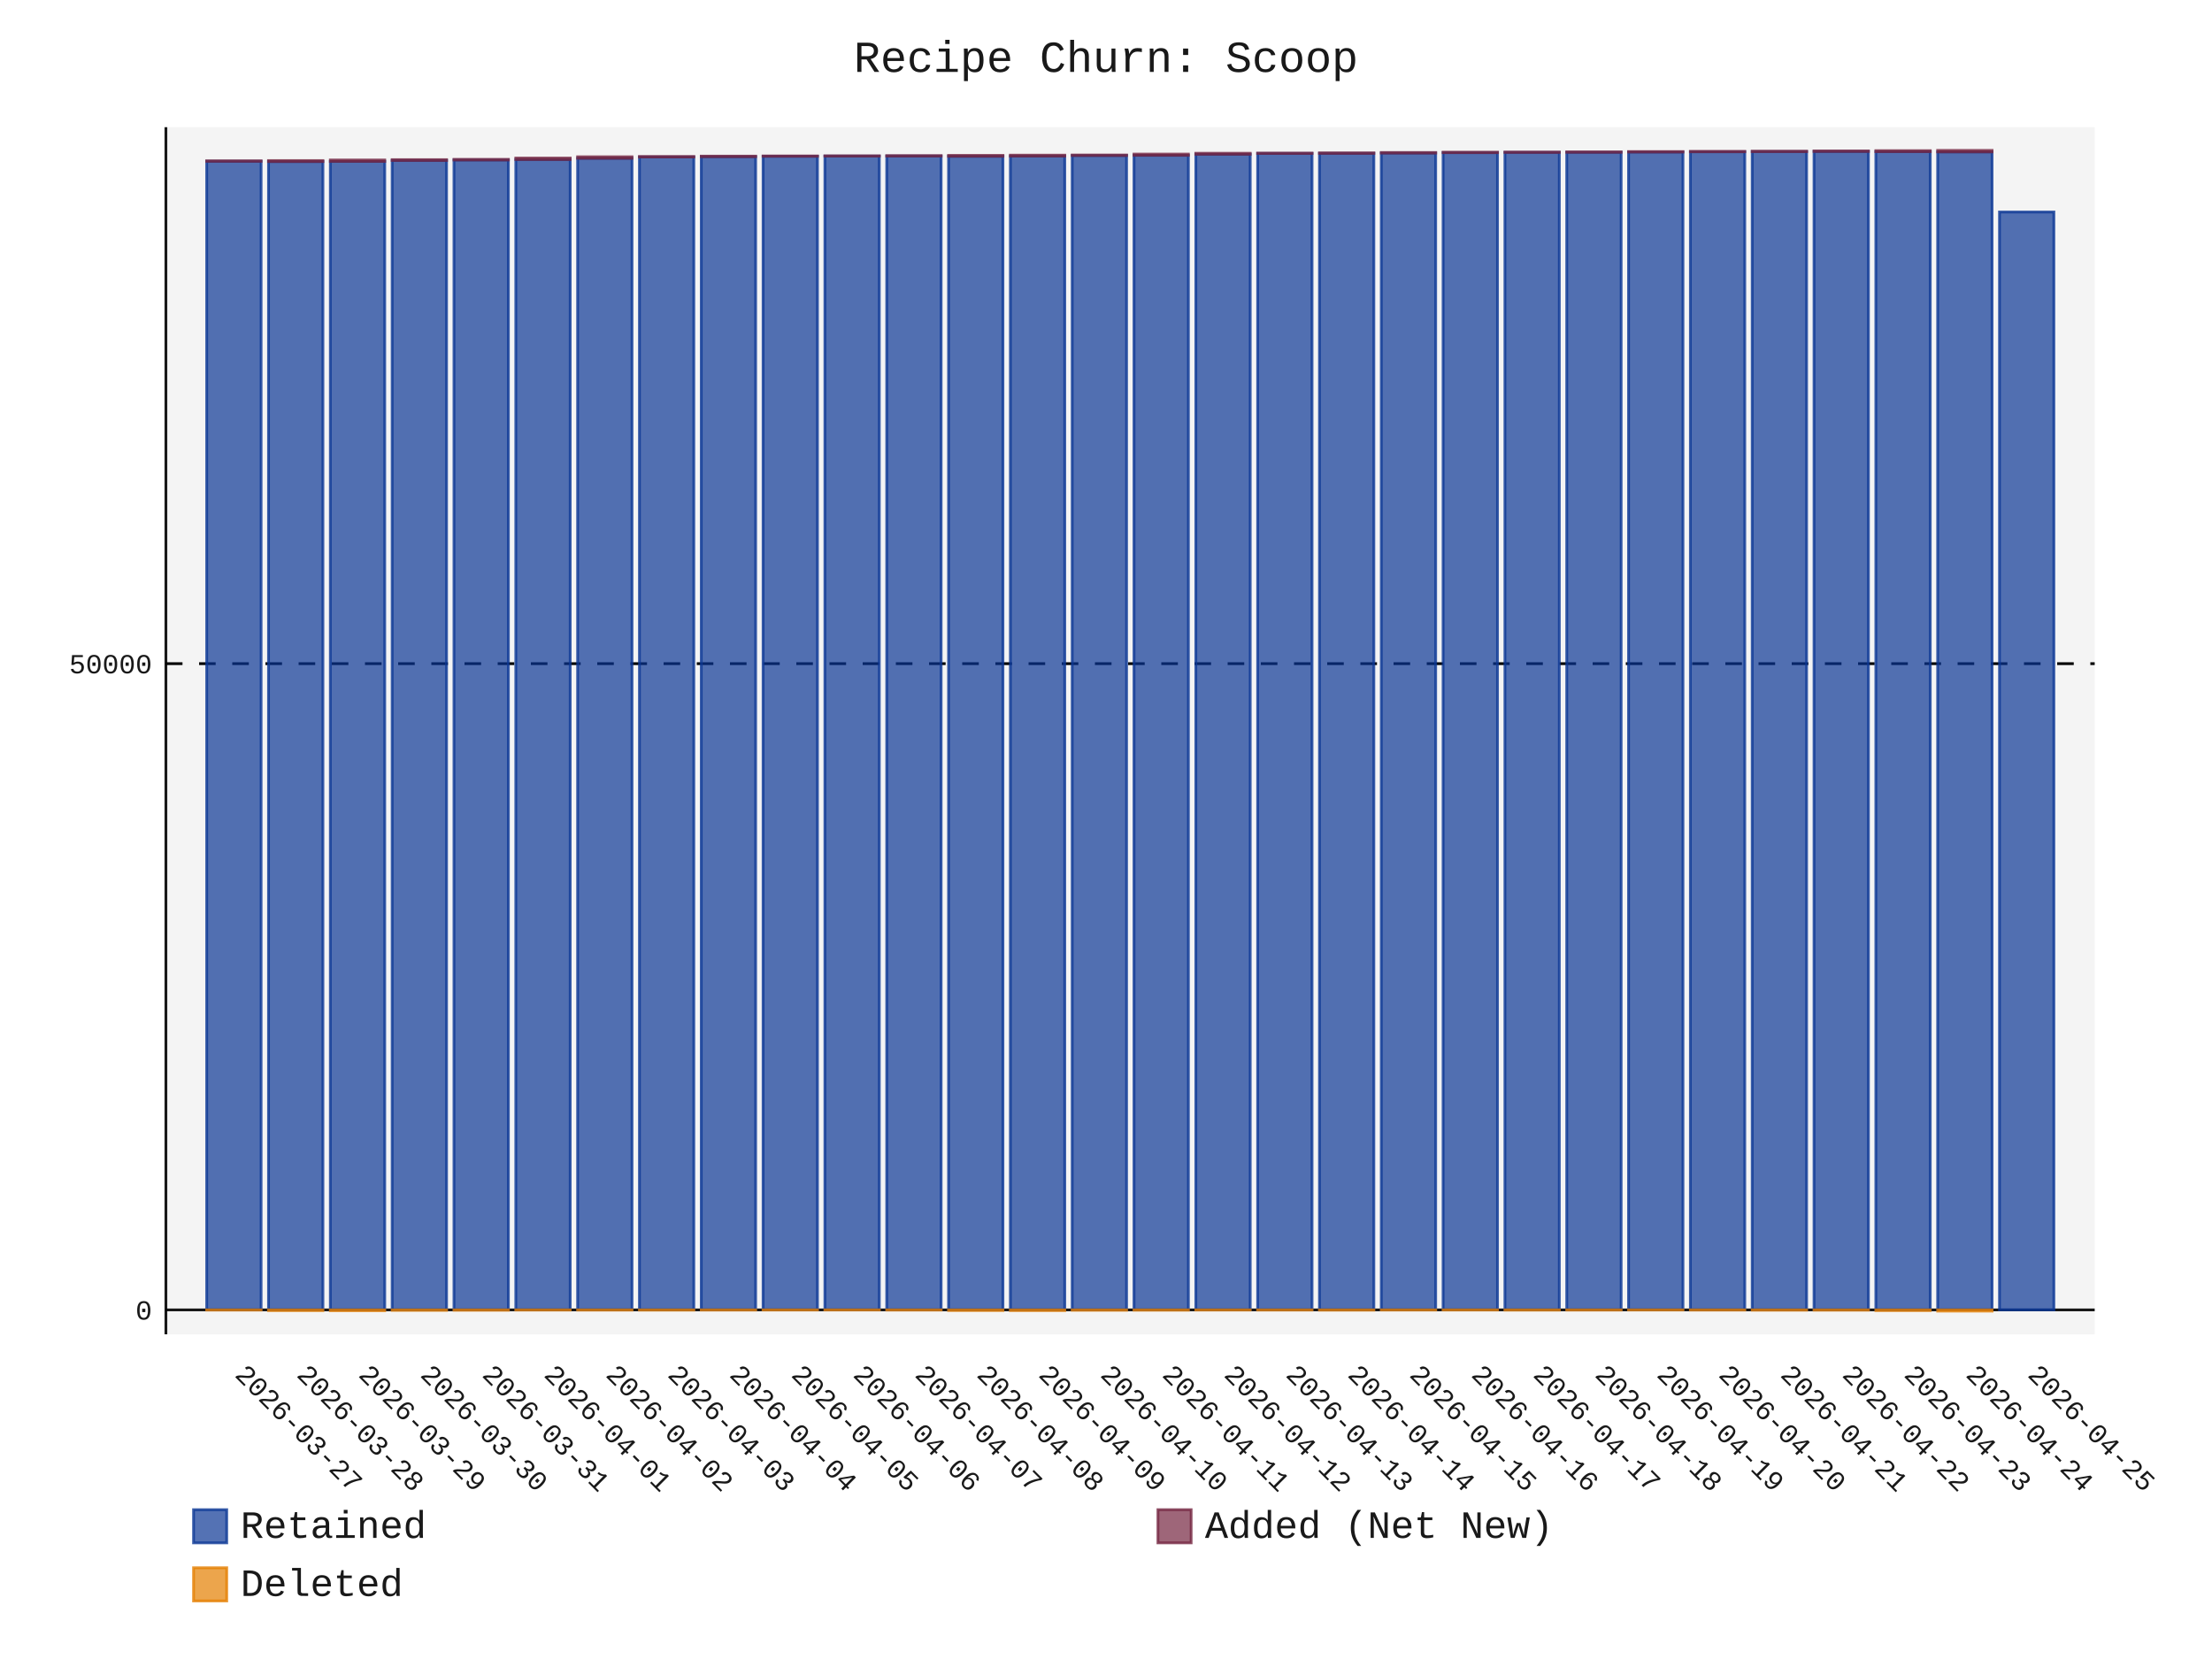
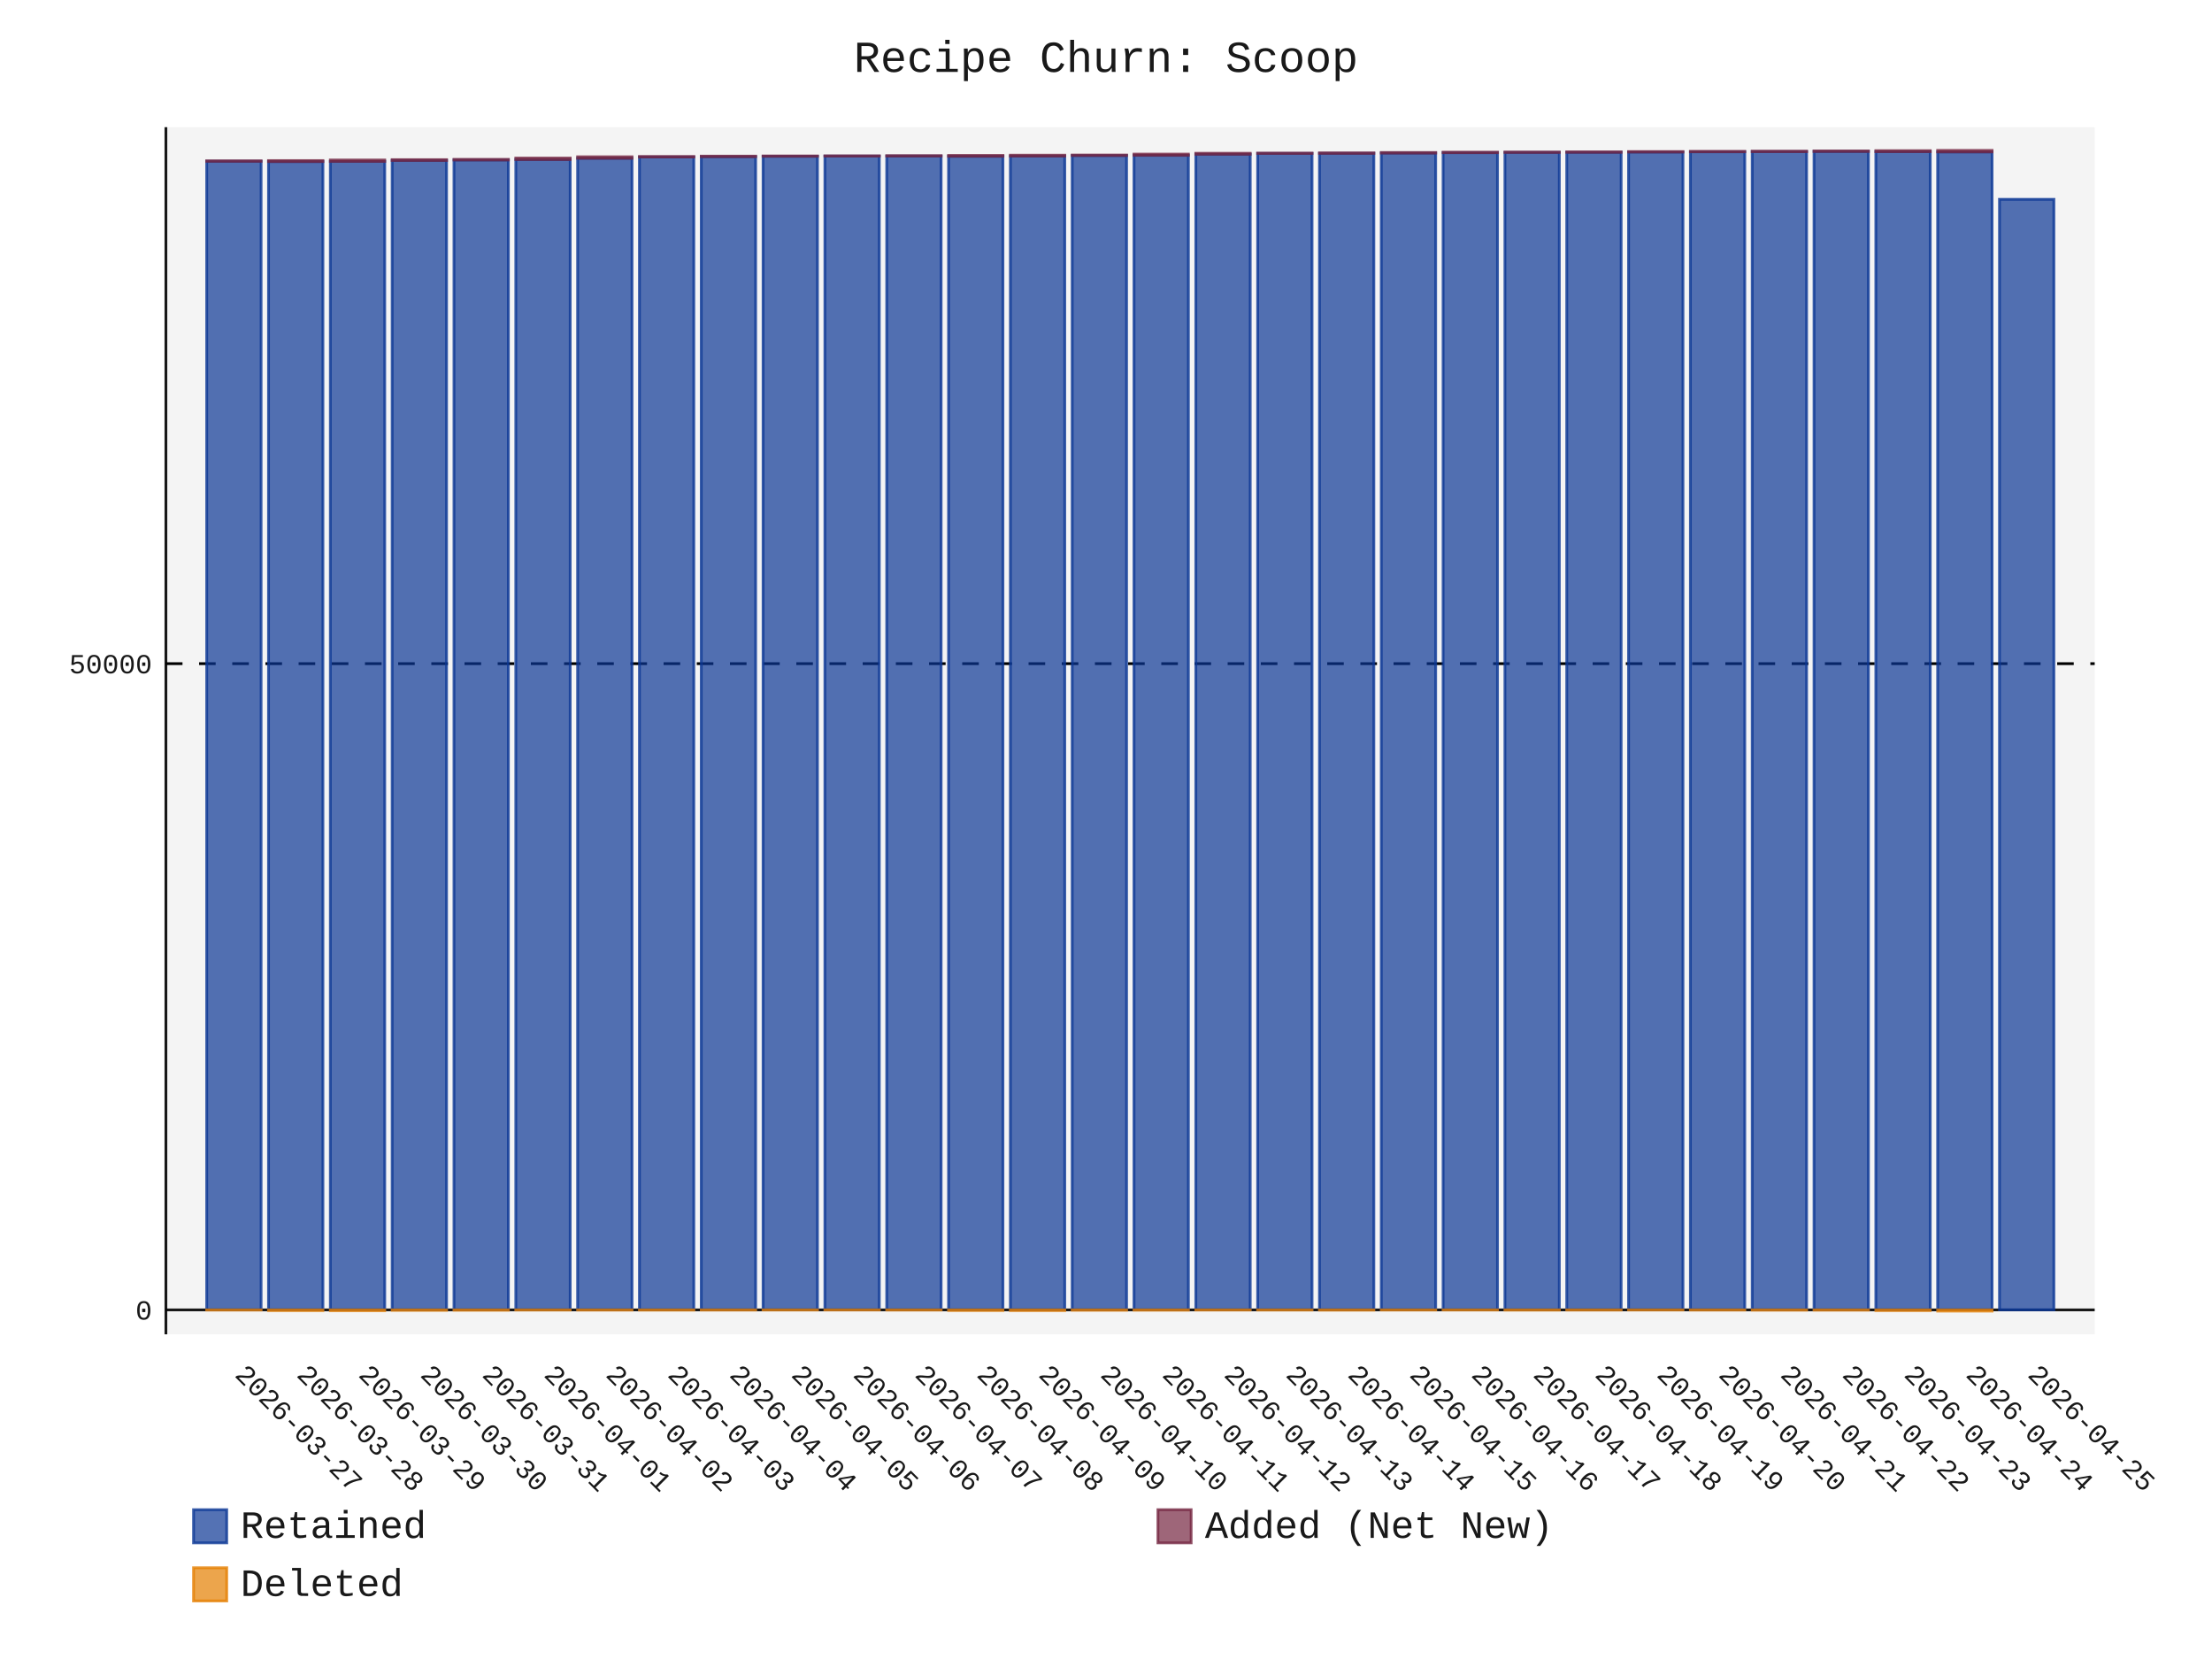
- <svg xmlns="http://www.w3.org/2000/svg" id="chart-f94aa29d-adc3-4e3c-b9d8-aa4df0c0ba2c" class="pygal-chart" viewBox="0 0 800 600">
+ <svg xmlns="http://www.w3.org/2000/svg" id="chart-8110b7ff-1ed5-433b-911b-23d4d33bf827" class="pygal-chart" viewBox="0 0 800 600">
  <defs>
-     <style type="text/css">#chart-f94aa29d-adc3-4e3c-b9d8-aa4df0c0ba2c{-webkit-user-select:none;-webkit-font-smoothing:antialiased;font-family:Consolas,"Liberation Mono",Menlo,Courier,monospace}#chart-f94aa29d-adc3-4e3c-b9d8-aa4df0c0ba2c .title{font-family:Consolas,"Liberation Mono",Menlo,Courier,monospace;font-size:16px}#chart-f94aa29d-adc3-4e3c-b9d8-aa4df0c0ba2c .legends .legend text{font-family:Consolas,"Liberation Mono",Menlo,Courier,monospace;font-size:14px}#chart-f94aa29d-adc3-4e3c-b9d8-aa4df0c0ba2c .axis text{font-family:Consolas,"Liberation Mono",Menlo,Courier,monospace;font-size:10px}#chart-f94aa29d-adc3-4e3c-b9d8-aa4df0c0ba2c .axis text.major{font-family:Consolas,"Liberation Mono",Menlo,Courier,monospace;font-size:10px}#chart-f94aa29d-adc3-4e3c-b9d8-aa4df0c0ba2c .text-overlay text.value{font-family:Consolas,"Liberation Mono",Menlo,Courier,monospace;font-size:16px}#chart-f94aa29d-adc3-4e3c-b9d8-aa4df0c0ba2c .text-overlay text.label{font-family:Consolas,"Liberation Mono",Menlo,Courier,monospace;font-size:10px}#chart-f94aa29d-adc3-4e3c-b9d8-aa4df0c0ba2c .tooltip{font-family:Consolas,"Liberation Mono",Menlo,Courier,monospace;font-size:14px}#chart-f94aa29d-adc3-4e3c-b9d8-aa4df0c0ba2c text.no_data{font-family:Consolas,"Liberation Mono",Menlo,Courier,monospace;font-size:64px}
- #chart-f94aa29d-adc3-4e3c-b9d8-aa4df0c0ba2c{background-color:transparent}#chart-f94aa29d-adc3-4e3c-b9d8-aa4df0c0ba2c path,#chart-f94aa29d-adc3-4e3c-b9d8-aa4df0c0ba2c line,#chart-f94aa29d-adc3-4e3c-b9d8-aa4df0c0ba2c rect,#chart-f94aa29d-adc3-4e3c-b9d8-aa4df0c0ba2c circle{-webkit-transition:150ms;-moz-transition:150ms;transition:150ms}#chart-f94aa29d-adc3-4e3c-b9d8-aa4df0c0ba2c .graph &gt; .background{fill:transparent}#chart-f94aa29d-adc3-4e3c-b9d8-aa4df0c0ba2c .plot &gt; .background{fill:rgba(240,240,240,0.7)}#chart-f94aa29d-adc3-4e3c-b9d8-aa4df0c0ba2c .graph{fill:rgba(0,0,0,0.9)}#chart-f94aa29d-adc3-4e3c-b9d8-aa4df0c0ba2c text.no_data{fill:rgba(0,0,0,0.9)}#chart-f94aa29d-adc3-4e3c-b9d8-aa4df0c0ba2c .title{fill:rgba(0,0,0,0.9)}#chart-f94aa29d-adc3-4e3c-b9d8-aa4df0c0ba2c .legends .legend text{fill:rgba(0,0,0,0.9)}#chart-f94aa29d-adc3-4e3c-b9d8-aa4df0c0ba2c .legends .legend:hover text{fill:rgba(0,0,0,0.9)}#chart-f94aa29d-adc3-4e3c-b9d8-aa4df0c0ba2c .axis .line{stroke:rgba(0,0,0,0.9)}#chart-f94aa29d-adc3-4e3c-b9d8-aa4df0c0ba2c .axis .guide.line{stroke:rgba(0,0,0,0.5)}#chart-f94aa29d-adc3-4e3c-b9d8-aa4df0c0ba2c .axis .major.line{stroke:rgba(0,0,0,0.9)}#chart-f94aa29d-adc3-4e3c-b9d8-aa4df0c0ba2c .axis text.major{fill:rgba(0,0,0,0.9)}#chart-f94aa29d-adc3-4e3c-b9d8-aa4df0c0ba2c .axis.y .guides:hover .guide.line,#chart-f94aa29d-adc3-4e3c-b9d8-aa4df0c0ba2c .line-graph .axis.x .guides:hover .guide.line,#chart-f94aa29d-adc3-4e3c-b9d8-aa4df0c0ba2c .stackedline-graph .axis.x .guides:hover .guide.line,#chart-f94aa29d-adc3-4e3c-b9d8-aa4df0c0ba2c .xy-graph .axis.x .guides:hover .guide.line{stroke:rgba(0,0,0,0.9)}#chart-f94aa29d-adc3-4e3c-b9d8-aa4df0c0ba2c .axis .guides:hover text{fill:rgba(0,0,0,0.9)}#chart-f94aa29d-adc3-4e3c-b9d8-aa4df0c0ba2c .reactive{fill-opacity:.7;stroke-opacity:.8;stroke-width:1}#chart-f94aa29d-adc3-4e3c-b9d8-aa4df0c0ba2c .ci{stroke:rgba(0,0,0,0.9)}#chart-f94aa29d-adc3-4e3c-b9d8-aa4df0c0ba2c .reactive.active,#chart-f94aa29d-adc3-4e3c-b9d8-aa4df0c0ba2c .active .reactive{fill-opacity:.8;stroke-opacity:.9;stroke-width:4}#chart-f94aa29d-adc3-4e3c-b9d8-aa4df0c0ba2c .ci .reactive.active{stroke-width:1.5}#chart-f94aa29d-adc3-4e3c-b9d8-aa4df0c0ba2c .series text{fill:rgba(0,0,0,0.9)}#chart-f94aa29d-adc3-4e3c-b9d8-aa4df0c0ba2c .tooltip rect{fill:rgba(240,240,240,0.7);stroke:rgba(0,0,0,0.9);-webkit-transition:opacity 150ms;-moz-transition:opacity 150ms;transition:opacity 150ms}#chart-f94aa29d-adc3-4e3c-b9d8-aa4df0c0ba2c .tooltip .label{fill:rgba(0,0,0,0.9)}#chart-f94aa29d-adc3-4e3c-b9d8-aa4df0c0ba2c .tooltip .label{fill:rgba(0,0,0,0.9)}#chart-f94aa29d-adc3-4e3c-b9d8-aa4df0c0ba2c .tooltip .legend{font-size:.8em;fill:rgba(0,0,0,0.5)}#chart-f94aa29d-adc3-4e3c-b9d8-aa4df0c0ba2c .tooltip .x_label{font-size:.6em;fill:rgba(0,0,0,0.9)}#chart-f94aa29d-adc3-4e3c-b9d8-aa4df0c0ba2c .tooltip .xlink{font-size:.5em;text-decoration:underline}#chart-f94aa29d-adc3-4e3c-b9d8-aa4df0c0ba2c .tooltip .value{font-size:1.5em}#chart-f94aa29d-adc3-4e3c-b9d8-aa4df0c0ba2c .bound{font-size:.5em}#chart-f94aa29d-adc3-4e3c-b9d8-aa4df0c0ba2c .max-value{font-size:.75em;fill:rgba(0,0,0,0.5)}#chart-f94aa29d-adc3-4e3c-b9d8-aa4df0c0ba2c .map-element{fill:rgba(240,240,240,0.7);stroke:rgba(0,0,0,0.5) !important}#chart-f94aa29d-adc3-4e3c-b9d8-aa4df0c0ba2c .map-element .reactive{fill-opacity:inherit;stroke-opacity:inherit}#chart-f94aa29d-adc3-4e3c-b9d8-aa4df0c0ba2c .color-0,#chart-f94aa29d-adc3-4e3c-b9d8-aa4df0c0ba2c .color-0 a:visited{stroke:rgb(12,55,149);fill:rgb(12,55,149)}#chart-f94aa29d-adc3-4e3c-b9d8-aa4df0c0ba2c .color-1,#chart-f94aa29d-adc3-4e3c-b9d8-aa4df0c0ba2c .color-1 a:visited{stroke:rgb(117,38,65);fill:rgb(117,38,65)}#chart-f94aa29d-adc3-4e3c-b9d8-aa4df0c0ba2c .color-2,#chart-f94aa29d-adc3-4e3c-b9d8-aa4df0c0ba2c .color-2 a:visited{stroke:rgb(228,127,0);fill:rgb(228,127,0)}#chart-f94aa29d-adc3-4e3c-b9d8-aa4df0c0ba2c .text-overlay .color-0 text{fill:black}#chart-f94aa29d-adc3-4e3c-b9d8-aa4df0c0ba2c .text-overlay .color-1 text{fill:black}#chart-f94aa29d-adc3-4e3c-b9d8-aa4df0c0ba2c .text-overlay .color-2 text{fill:black}
- #chart-f94aa29d-adc3-4e3c-b9d8-aa4df0c0ba2c text.no_data{text-anchor:middle}#chart-f94aa29d-adc3-4e3c-b9d8-aa4df0c0ba2c .guide.line{fill:none}#chart-f94aa29d-adc3-4e3c-b9d8-aa4df0c0ba2c .centered{text-anchor:middle}#chart-f94aa29d-adc3-4e3c-b9d8-aa4df0c0ba2c .title{text-anchor:middle}#chart-f94aa29d-adc3-4e3c-b9d8-aa4df0c0ba2c .legends .legend text{fill-opacity:1}#chart-f94aa29d-adc3-4e3c-b9d8-aa4df0c0ba2c .axis.x text{text-anchor:middle}#chart-f94aa29d-adc3-4e3c-b9d8-aa4df0c0ba2c .axis.x:not(.web) text[transform]{text-anchor:start}#chart-f94aa29d-adc3-4e3c-b9d8-aa4df0c0ba2c .axis.x:not(.web) text[transform].backwards{text-anchor:end}#chart-f94aa29d-adc3-4e3c-b9d8-aa4df0c0ba2c .axis.y text{text-anchor:end}#chart-f94aa29d-adc3-4e3c-b9d8-aa4df0c0ba2c .axis.y text[transform].backwards{text-anchor:start}#chart-f94aa29d-adc3-4e3c-b9d8-aa4df0c0ba2c .axis.y2 text{text-anchor:start}#chart-f94aa29d-adc3-4e3c-b9d8-aa4df0c0ba2c .axis.y2 text[transform].backwards{text-anchor:end}#chart-f94aa29d-adc3-4e3c-b9d8-aa4df0c0ba2c .axis .guide.line{stroke-dasharray:4,4;stroke:black}#chart-f94aa29d-adc3-4e3c-b9d8-aa4df0c0ba2c .axis .major.guide.line{stroke-dasharray:6,6;stroke:black}#chart-f94aa29d-adc3-4e3c-b9d8-aa4df0c0ba2c .horizontal .axis.y .guide.line,#chart-f94aa29d-adc3-4e3c-b9d8-aa4df0c0ba2c .horizontal .axis.y2 .guide.line,#chart-f94aa29d-adc3-4e3c-b9d8-aa4df0c0ba2c .vertical .axis.x .guide.line{opacity:0}#chart-f94aa29d-adc3-4e3c-b9d8-aa4df0c0ba2c .horizontal .axis.always_show .guide.line,#chart-f94aa29d-adc3-4e3c-b9d8-aa4df0c0ba2c .vertical .axis.always_show .guide.line{opacity:1 !important}#chart-f94aa29d-adc3-4e3c-b9d8-aa4df0c0ba2c .axis.y .guides:hover .guide.line,#chart-f94aa29d-adc3-4e3c-b9d8-aa4df0c0ba2c .axis.y2 .guides:hover .guide.line,#chart-f94aa29d-adc3-4e3c-b9d8-aa4df0c0ba2c .axis.x .guides:hover .guide.line{opacity:1}#chart-f94aa29d-adc3-4e3c-b9d8-aa4df0c0ba2c .axis .guides:hover text{opacity:1}#chart-f94aa29d-adc3-4e3c-b9d8-aa4df0c0ba2c .nofill{fill:none}#chart-f94aa29d-adc3-4e3c-b9d8-aa4df0c0ba2c .subtle-fill{fill-opacity:.2}#chart-f94aa29d-adc3-4e3c-b9d8-aa4df0c0ba2c .dot{stroke-width:1px;fill-opacity:1;stroke-opacity:1}#chart-f94aa29d-adc3-4e3c-b9d8-aa4df0c0ba2c .dot.active{stroke-width:5px}#chart-f94aa29d-adc3-4e3c-b9d8-aa4df0c0ba2c .dot.negative{fill:transparent}#chart-f94aa29d-adc3-4e3c-b9d8-aa4df0c0ba2c text,#chart-f94aa29d-adc3-4e3c-b9d8-aa4df0c0ba2c tspan{stroke:none !important}#chart-f94aa29d-adc3-4e3c-b9d8-aa4df0c0ba2c .series text.active{opacity:1}#chart-f94aa29d-adc3-4e3c-b9d8-aa4df0c0ba2c .tooltip rect{fill-opacity:.95;stroke-width:.5}#chart-f94aa29d-adc3-4e3c-b9d8-aa4df0c0ba2c .tooltip text{fill-opacity:1}#chart-f94aa29d-adc3-4e3c-b9d8-aa4df0c0ba2c .showable{visibility:hidden}#chart-f94aa29d-adc3-4e3c-b9d8-aa4df0c0ba2c .showable.shown{visibility:visible}#chart-f94aa29d-adc3-4e3c-b9d8-aa4df0c0ba2c .gauge-background{fill:rgba(229,229,229,1);stroke:none}#chart-f94aa29d-adc3-4e3c-b9d8-aa4df0c0ba2c .bg-lines{stroke:transparent;stroke-width:2px}</style>
+     <style type="text/css">#chart-8110b7ff-1ed5-433b-911b-23d4d33bf827{-webkit-user-select:none;-webkit-font-smoothing:antialiased;font-family:Consolas,"Liberation Mono",Menlo,Courier,monospace}#chart-8110b7ff-1ed5-433b-911b-23d4d33bf827 .title{font-family:Consolas,"Liberation Mono",Menlo,Courier,monospace;font-size:16px}#chart-8110b7ff-1ed5-433b-911b-23d4d33bf827 .legends .legend text{font-family:Consolas,"Liberation Mono",Menlo,Courier,monospace;font-size:14px}#chart-8110b7ff-1ed5-433b-911b-23d4d33bf827 .axis text{font-family:Consolas,"Liberation Mono",Menlo,Courier,monospace;font-size:10px}#chart-8110b7ff-1ed5-433b-911b-23d4d33bf827 .axis text.major{font-family:Consolas,"Liberation Mono",Menlo,Courier,monospace;font-size:10px}#chart-8110b7ff-1ed5-433b-911b-23d4d33bf827 .text-overlay text.value{font-family:Consolas,"Liberation Mono",Menlo,Courier,monospace;font-size:16px}#chart-8110b7ff-1ed5-433b-911b-23d4d33bf827 .text-overlay text.label{font-family:Consolas,"Liberation Mono",Menlo,Courier,monospace;font-size:10px}#chart-8110b7ff-1ed5-433b-911b-23d4d33bf827 .tooltip{font-family:Consolas,"Liberation Mono",Menlo,Courier,monospace;font-size:14px}#chart-8110b7ff-1ed5-433b-911b-23d4d33bf827 text.no_data{font-family:Consolas,"Liberation Mono",Menlo,Courier,monospace;font-size:64px}
+ #chart-8110b7ff-1ed5-433b-911b-23d4d33bf827{background-color:transparent}#chart-8110b7ff-1ed5-433b-911b-23d4d33bf827 path,#chart-8110b7ff-1ed5-433b-911b-23d4d33bf827 line,#chart-8110b7ff-1ed5-433b-911b-23d4d33bf827 rect,#chart-8110b7ff-1ed5-433b-911b-23d4d33bf827 circle{-webkit-transition:150ms;-moz-transition:150ms;transition:150ms}#chart-8110b7ff-1ed5-433b-911b-23d4d33bf827 .graph &gt; .background{fill:transparent}#chart-8110b7ff-1ed5-433b-911b-23d4d33bf827 .plot &gt; .background{fill:rgba(240,240,240,0.7)}#chart-8110b7ff-1ed5-433b-911b-23d4d33bf827 .graph{fill:rgba(0,0,0,0.9)}#chart-8110b7ff-1ed5-433b-911b-23d4d33bf827 text.no_data{fill:rgba(0,0,0,0.9)}#chart-8110b7ff-1ed5-433b-911b-23d4d33bf827 .title{fill:rgba(0,0,0,0.9)}#chart-8110b7ff-1ed5-433b-911b-23d4d33bf827 .legends .legend text{fill:rgba(0,0,0,0.9)}#chart-8110b7ff-1ed5-433b-911b-23d4d33bf827 .legends .legend:hover text{fill:rgba(0,0,0,0.9)}#chart-8110b7ff-1ed5-433b-911b-23d4d33bf827 .axis .line{stroke:rgba(0,0,0,0.9)}#chart-8110b7ff-1ed5-433b-911b-23d4d33bf827 .axis .guide.line{stroke:rgba(0,0,0,0.5)}#chart-8110b7ff-1ed5-433b-911b-23d4d33bf827 .axis .major.line{stroke:rgba(0,0,0,0.9)}#chart-8110b7ff-1ed5-433b-911b-23d4d33bf827 .axis text.major{fill:rgba(0,0,0,0.9)}#chart-8110b7ff-1ed5-433b-911b-23d4d33bf827 .axis.y .guides:hover .guide.line,#chart-8110b7ff-1ed5-433b-911b-23d4d33bf827 .line-graph .axis.x .guides:hover .guide.line,#chart-8110b7ff-1ed5-433b-911b-23d4d33bf827 .stackedline-graph .axis.x .guides:hover .guide.line,#chart-8110b7ff-1ed5-433b-911b-23d4d33bf827 .xy-graph .axis.x .guides:hover .guide.line{stroke:rgba(0,0,0,0.9)}#chart-8110b7ff-1ed5-433b-911b-23d4d33bf827 .axis .guides:hover text{fill:rgba(0,0,0,0.9)}#chart-8110b7ff-1ed5-433b-911b-23d4d33bf827 .reactive{fill-opacity:.7;stroke-opacity:.8;stroke-width:1}#chart-8110b7ff-1ed5-433b-911b-23d4d33bf827 .ci{stroke:rgba(0,0,0,0.9)}#chart-8110b7ff-1ed5-433b-911b-23d4d33bf827 .reactive.active,#chart-8110b7ff-1ed5-433b-911b-23d4d33bf827 .active .reactive{fill-opacity:.8;stroke-opacity:.9;stroke-width:4}#chart-8110b7ff-1ed5-433b-911b-23d4d33bf827 .ci .reactive.active{stroke-width:1.5}#chart-8110b7ff-1ed5-433b-911b-23d4d33bf827 .series text{fill:rgba(0,0,0,0.9)}#chart-8110b7ff-1ed5-433b-911b-23d4d33bf827 .tooltip rect{fill:rgba(240,240,240,0.7);stroke:rgba(0,0,0,0.9);-webkit-transition:opacity 150ms;-moz-transition:opacity 150ms;transition:opacity 150ms}#chart-8110b7ff-1ed5-433b-911b-23d4d33bf827 .tooltip .label{fill:rgba(0,0,0,0.9)}#chart-8110b7ff-1ed5-433b-911b-23d4d33bf827 .tooltip .label{fill:rgba(0,0,0,0.9)}#chart-8110b7ff-1ed5-433b-911b-23d4d33bf827 .tooltip .legend{font-size:.8em;fill:rgba(0,0,0,0.5)}#chart-8110b7ff-1ed5-433b-911b-23d4d33bf827 .tooltip .x_label{font-size:.6em;fill:rgba(0,0,0,0.9)}#chart-8110b7ff-1ed5-433b-911b-23d4d33bf827 .tooltip .xlink{font-size:.5em;text-decoration:underline}#chart-8110b7ff-1ed5-433b-911b-23d4d33bf827 .tooltip .value{font-size:1.5em}#chart-8110b7ff-1ed5-433b-911b-23d4d33bf827 .bound{font-size:.5em}#chart-8110b7ff-1ed5-433b-911b-23d4d33bf827 .max-value{font-size:.75em;fill:rgba(0,0,0,0.5)}#chart-8110b7ff-1ed5-433b-911b-23d4d33bf827 .map-element{fill:rgba(240,240,240,0.7);stroke:rgba(0,0,0,0.5) !important}#chart-8110b7ff-1ed5-433b-911b-23d4d33bf827 .map-element .reactive{fill-opacity:inherit;stroke-opacity:inherit}#chart-8110b7ff-1ed5-433b-911b-23d4d33bf827 .color-0,#chart-8110b7ff-1ed5-433b-911b-23d4d33bf827 .color-0 a:visited{stroke:rgb(12,55,149);fill:rgb(12,55,149)}#chart-8110b7ff-1ed5-433b-911b-23d4d33bf827 .color-1,#chart-8110b7ff-1ed5-433b-911b-23d4d33bf827 .color-1 a:visited{stroke:rgb(117,38,65);fill:rgb(117,38,65)}#chart-8110b7ff-1ed5-433b-911b-23d4d33bf827 .color-2,#chart-8110b7ff-1ed5-433b-911b-23d4d33bf827 .color-2 a:visited{stroke:rgb(228,127,0);fill:rgb(228,127,0)}#chart-8110b7ff-1ed5-433b-911b-23d4d33bf827 .text-overlay .color-0 text{fill:black}#chart-8110b7ff-1ed5-433b-911b-23d4d33bf827 .text-overlay .color-1 text{fill:black}#chart-8110b7ff-1ed5-433b-911b-23d4d33bf827 .text-overlay .color-2 text{fill:black}
+ #chart-8110b7ff-1ed5-433b-911b-23d4d33bf827 text.no_data{text-anchor:middle}#chart-8110b7ff-1ed5-433b-911b-23d4d33bf827 .guide.line{fill:none}#chart-8110b7ff-1ed5-433b-911b-23d4d33bf827 .centered{text-anchor:middle}#chart-8110b7ff-1ed5-433b-911b-23d4d33bf827 .title{text-anchor:middle}#chart-8110b7ff-1ed5-433b-911b-23d4d33bf827 .legends .legend text{fill-opacity:1}#chart-8110b7ff-1ed5-433b-911b-23d4d33bf827 .axis.x text{text-anchor:middle}#chart-8110b7ff-1ed5-433b-911b-23d4d33bf827 .axis.x:not(.web) text[transform]{text-anchor:start}#chart-8110b7ff-1ed5-433b-911b-23d4d33bf827 .axis.x:not(.web) text[transform].backwards{text-anchor:end}#chart-8110b7ff-1ed5-433b-911b-23d4d33bf827 .axis.y text{text-anchor:end}#chart-8110b7ff-1ed5-433b-911b-23d4d33bf827 .axis.y text[transform].backwards{text-anchor:start}#chart-8110b7ff-1ed5-433b-911b-23d4d33bf827 .axis.y2 text{text-anchor:start}#chart-8110b7ff-1ed5-433b-911b-23d4d33bf827 .axis.y2 text[transform].backwards{text-anchor:end}#chart-8110b7ff-1ed5-433b-911b-23d4d33bf827 .axis .guide.line{stroke-dasharray:4,4;stroke:black}#chart-8110b7ff-1ed5-433b-911b-23d4d33bf827 .axis .major.guide.line{stroke-dasharray:6,6;stroke:black}#chart-8110b7ff-1ed5-433b-911b-23d4d33bf827 .horizontal .axis.y .guide.line,#chart-8110b7ff-1ed5-433b-911b-23d4d33bf827 .horizontal .axis.y2 .guide.line,#chart-8110b7ff-1ed5-433b-911b-23d4d33bf827 .vertical .axis.x .guide.line{opacity:0}#chart-8110b7ff-1ed5-433b-911b-23d4d33bf827 .horizontal .axis.always_show .guide.line,#chart-8110b7ff-1ed5-433b-911b-23d4d33bf827 .vertical .axis.always_show .guide.line{opacity:1 !important}#chart-8110b7ff-1ed5-433b-911b-23d4d33bf827 .axis.y .guides:hover .guide.line,#chart-8110b7ff-1ed5-433b-911b-23d4d33bf827 .axis.y2 .guides:hover .guide.line,#chart-8110b7ff-1ed5-433b-911b-23d4d33bf827 .axis.x .guides:hover .guide.line{opacity:1}#chart-8110b7ff-1ed5-433b-911b-23d4d33bf827 .axis .guides:hover text{opacity:1}#chart-8110b7ff-1ed5-433b-911b-23d4d33bf827 .nofill{fill:none}#chart-8110b7ff-1ed5-433b-911b-23d4d33bf827 .subtle-fill{fill-opacity:.2}#chart-8110b7ff-1ed5-433b-911b-23d4d33bf827 .dot{stroke-width:1px;fill-opacity:1;stroke-opacity:1}#chart-8110b7ff-1ed5-433b-911b-23d4d33bf827 .dot.active{stroke-width:5px}#chart-8110b7ff-1ed5-433b-911b-23d4d33bf827 .dot.negative{fill:transparent}#chart-8110b7ff-1ed5-433b-911b-23d4d33bf827 text,#chart-8110b7ff-1ed5-433b-911b-23d4d33bf827 tspan{stroke:none !important}#chart-8110b7ff-1ed5-433b-911b-23d4d33bf827 .series text.active{opacity:1}#chart-8110b7ff-1ed5-433b-911b-23d4d33bf827 .tooltip rect{fill-opacity:.95;stroke-width:.5}#chart-8110b7ff-1ed5-433b-911b-23d4d33bf827 .tooltip text{fill-opacity:1}#chart-8110b7ff-1ed5-433b-911b-23d4d33bf827 .showable{visibility:hidden}#chart-8110b7ff-1ed5-433b-911b-23d4d33bf827 .showable.shown{visibility:visible}#chart-8110b7ff-1ed5-433b-911b-23d4d33bf827 .gauge-background{fill:rgba(229,229,229,1);stroke:none}#chart-8110b7ff-1ed5-433b-911b-23d4d33bf827 .bg-lines{stroke:transparent;stroke-width:2px}</style>
  </defs>
  <g class="graph stackedbar-graph vertical">
    <rect x="0" y="0" width="800" height="600" class="background" />
    <g transform="translate(60, 46)" class="plot">
      <rect x="0" y="0" width="697.574" height="436.574" class="background" />
      <g class="axis y always_show">
        <g class="guides">
          <path d="M0 427.743 h697.574" class="axis major line" />
          <text x="-5" y="431.243" class="major">0</text>
        </g>
        <g class="guides">
          <path d="M0 194.019 h697.574" class="major guide line" />
          <text x="-5" y="197.519" class="major">50000</text>
        </g>
      </g>
      <g class="axis x">
        <path d="M0 0 v436.574" class="line" />
        <g class="guides">
          <path d="M24.594 0 v436.574" class="guide line" />
          <text x="24.594" y="451.574" class="" transform="rotate(45 24.59394 451.5736)">2026-03-27</text>
        </g>
        <g class="guides">
          <path d="M46.952 0 v436.574" class="guide line" />
          <text x="46.952" y="451.574" class="" transform="rotate(45 46.95207 451.5736)">2026-03-28</text>
        </g>
        <g class="guides">
          <path d="M69.31 0 v436.574" class="guide line" />
          <text x="69.31" y="451.574" class="" transform="rotate(45 69.3102 451.5736)">2026-03-29</text>
        </g>
        <g class="guides">
          <path d="M91.668 0 v436.574" class="guide line" />
          <text x="91.668" y="451.574" class="" transform="rotate(45 91.66832 451.5736)">2026-03-30</text>
        </g>
        <g class="guides">
          <path d="M114.026 0 v436.574" class="guide line" />
          <text x="114.026" y="451.574" class="" transform="rotate(45 114.0265 451.5736)">2026-03-31</text>
        </g>
        <g class="guides">
          <path d="M136.385 0 v436.574" class="guide line" />
          <text x="136.385" y="451.574" class="" transform="rotate(45 136.3846 451.5736)">2026-04-01</text>
        </g>
        <g class="guides">
          <path d="M158.743 0 v436.574" class="guide line" />
          <text x="158.743" y="451.574" class="" transform="rotate(45 158.7427 451.5736)">2026-04-02</text>
        </g>
        <g class="guides">
          <path d="M181.101 0 v436.574" class="guide line" />
          <text x="181.101" y="451.574" class="" transform="rotate(45 181.1008 451.5736)">2026-04-03</text>
        </g>
        <g class="guides">
          <path d="M203.459 0 v436.574" class="guide line" />
          <text x="203.459" y="451.574" class="" transform="rotate(45 203.459 451.5736)">2026-04-04</text>
        </g>
        <g class="guides">
          <path d="M225.817 0 v436.574" class="guide line" />
          <text x="225.817" y="451.574" class="" transform="rotate(45 225.8171 451.5736)">2026-04-05</text>
        </g>
        <g class="guides">
          <path d="M248.175 0 v436.574" class="guide line" />
          <text x="248.175" y="451.574" class="" transform="rotate(45 248.1752 451.5736)">2026-04-06</text>
        </g>
        <g class="guides">
          <path d="M270.533 0 v436.574" class="guide line" />
          <text x="270.533" y="451.574" class="" transform="rotate(45 270.5333 451.5736)">2026-04-07</text>
        </g>
        <g class="guides">
          <path d="M292.891 0 v436.574" class="guide line" />
          <text x="292.891" y="451.574" class="" transform="rotate(45 292.8915 451.5736)">2026-04-08</text>
        </g>
        <g class="guides">
          <path d="M315.25 0 v436.574" class="guide line" />
          <text x="315.25" y="451.574" class="" transform="rotate(45 315.2496 451.5736)">2026-04-09</text>
        </g>
        <g class="guides">
          <path d="M337.608 0 v436.574" class="guide line" />
          <text x="337.608" y="451.574" class="" transform="rotate(45 337.6077 451.5736)">2026-04-10</text>
        </g>
        <g class="guides">
          <path d="M359.966 0 v436.574" class="guide line" />
          <text x="359.966" y="451.574" class="" transform="rotate(45 359.9659 451.5736)">2026-04-11</text>
        </g>
        <g class="guides">
          <path d="M382.324 0 v436.574" class="guide line" />
          <text x="382.324" y="451.574" class="" transform="rotate(45 382.324 451.5736)">2026-04-12</text>
        </g>
        <g class="guides">
          <path d="M404.682 0 v436.574" class="guide line" />
          <text x="404.682" y="451.574" class="" transform="rotate(45 404.6821 451.5736)">2026-04-13</text>
        </g>
        <g class="guides">
          <path d="M427.04 0 v436.574" class="guide line" />
          <text x="427.04" y="451.574" class="" transform="rotate(45 427.0402 451.5736)">2026-04-14</text>
        </g>
        <g class="guides">
          <path d="M449.398 0 v436.574" class="guide line" />
          <text x="449.398" y="451.574" class="" transform="rotate(45 449.3984 451.5736)">2026-04-15</text>
        </g>
        <g class="guides">
          <path d="M471.757 0 v436.574" class="guide line" />
          <text x="471.757" y="451.574" class="" transform="rotate(45 471.7565 451.5736)">2026-04-16</text>
        </g>
        <g class="guides">
          <path d="M494.115 0 v436.574" class="guide line" />
          <text x="494.115" y="451.574" class="" transform="rotate(45 494.1146 451.5736)">2026-04-17</text>
        </g>
        <g class="guides">
          <path d="M516.473 0 v436.574" class="guide line" />
          <text x="516.473" y="451.574" class="" transform="rotate(45 516.4728 451.5736)">2026-04-18</text>
        </g>
        <g class="guides">
          <path d="M538.831 0 v436.574" class="guide line" />
          <text x="538.831" y="451.574" class="" transform="rotate(45 538.8309 451.5736)">2026-04-19</text>
        </g>
        <g class="guides">
          <path d="M561.189 0 v436.574" class="guide line" />
          <text x="561.189" y="451.574" class="" transform="rotate(45 561.189 451.5736)">2026-04-20</text>
        </g>
        <g class="guides">
          <path d="M583.547 0 v436.574" class="guide line" />
          <text x="583.547" y="451.574" class="" transform="rotate(45 583.5471 451.5736)">2026-04-21</text>
        </g>
        <g class="guides">
          <path d="M605.905 0 v436.574" class="guide line" />
          <text x="605.905" y="451.574" class="" transform="rotate(45 605.9053 451.5736)">2026-04-22</text>
        </g>
        <g class="guides">
          <path d="M628.263 0 v436.574" class="guide line" />
          <text x="628.263" y="451.574" class="" transform="rotate(45 628.2634 451.5736)">2026-04-23</text>
        </g>
        <g class="guides">
          <path d="M650.622 0 v436.574" class="guide line" />
          <text x="650.622" y="451.574" class="" transform="rotate(45 650.6215 451.5736)">2026-04-24</text>
        </g>
        <g class="guides">
          <path d="M672.98 0 v436.574" class="guide line" />
          <text x="672.98" y="451.574" class="" transform="rotate(45 672.9797 451.5736)">2026-04-25</text>
        </g>
      </g>
      <g class="series serie-0 color-0">
        <g class="bars">
          <g class="bar">
            <rect x="14.756" y="12.327" rx="0" ry="0" width="19.675" height="415.416" class="rect reactive tooltip-trigger" />
          </g>
          <g class="bar">
            <rect x="37.114" y="12.425" rx="0" ry="0" width="19.675" height="415.318" class="rect reactive tooltip-trigger" />
          </g>
          <g class="bar">
            <rect x="59.473" y="12.364" rx="0" ry="0" width="19.675" height="415.379" class="rect reactive tooltip-trigger" />
          </g>
          <g class="bar">
            <rect x="81.831" y="12.028" rx="0" ry="0" width="19.675" height="415.716" class="rect reactive tooltip-trigger" />
          </g>
          <g class="bar">
            <rect x="104.189" y="11.864" rx="0" ry="0" width="19.675" height="415.879" class="rect reactive tooltip-trigger" />
          </g>
          <g class="bar">
            <rect x="126.547" y="11.691" rx="0" ry="0" width="19.675" height="416.052" class="rect reactive tooltip-trigger" />
          </g>
          <g class="bar">
            <rect x="148.905" y="11.233" rx="0" ry="0" width="19.675" height="416.51" class="rect reactive tooltip-trigger" />
          </g>
          <g class="bar">
            <rect x="171.263" y="10.78" rx="0" ry="0" width="19.675" height="416.964" class="rect reactive tooltip-trigger" />
          </g>
          <g class="bar">
            <rect x="193.621" y="10.658" rx="0" ry="0" width="19.675" height="417.085" class="rect reactive tooltip-trigger" />
          </g>
          <g class="bar">
            <rect x="215.98" y="10.513" rx="0" ry="0" width="19.675" height="417.23" class="rect reactive tooltip-trigger" />
          </g>
          <g class="bar">
            <rect x="238.338" y="10.443" rx="0" ry="0" width="19.675" height="417.3" class="rect reactive tooltip-trigger" />
          </g>
          <g class="bar">
            <rect x="260.696" y="10.429" rx="0" ry="0" width="19.675" height="417.314" class="rect reactive tooltip-trigger" />
          </g>
          <g class="bar">
            <rect x="283.054" y="10.513" rx="0" ry="0" width="19.675" height="417.23" class="rect reactive tooltip-trigger" />
          </g>
          <g class="bar">
            <rect x="305.412" y="10.443" rx="0" ry="0" width="19.675" height="417.3" class="rect reactive tooltip-trigger" />
          </g>
          <g class="bar">
            <rect x="327.77" y="10.242" rx="0" ry="0" width="19.675" height="417.501" class="rect reactive tooltip-trigger" />
          </g>
          <g class="bar">
            <rect x="350.128" y="10.163" rx="0" ry="0" width="19.675" height="417.581" class="rect reactive tooltip-trigger" />
          </g>
          <g class="bar">
            <rect x="372.486" y="9.779" rx="0" ry="0" width="19.675" height="417.964" class="rect reactive tooltip-trigger" />
          </g>
          <g class="bar">
            <rect x="394.845" y="9.489" rx="0" ry="0" width="19.675" height="418.254" class="rect reactive tooltip-trigger" />
          </g>
          <g class="bar">
            <rect x="417.203" y="9.461" rx="0" ry="0" width="19.675" height="418.282" class="rect reactive tooltip-trigger" />
          </g>
          <g class="bar">
            <rect x="439.561" y="9.349" rx="0" ry="0" width="19.675" height="418.394" class="rect reactive tooltip-trigger" />
          </g>
          <g class="bar">
            <rect x="461.919" y="9.2" rx="0" ry="0" width="19.675" height="418.544" class="rect reactive tooltip-trigger" />
          </g>
          <g class="bar">
            <rect x="484.277" y="9.116" rx="0" ry="0" width="19.675" height="418.628" class="rect reactive tooltip-trigger" />
          </g>
          <g class="bar">
            <rect x="506.635" y="9.069" rx="0" ry="0" width="19.675" height="418.674" class="rect reactive tooltip-trigger" />
          </g>
          <g class="bar">
            <rect x="528.993" y="8.98" rx="0" ry="0" width="19.675" height="418.763" class="rect reactive tooltip-trigger" />
          </g>
          <g class="bar">
            <rect x="551.351" y="8.886" rx="0" ry="0" width="19.675" height="418.857" class="rect reactive tooltip-trigger" />
          </g>
          <g class="bar">
            <rect x="573.71" y="8.835" rx="0" ry="0" width="19.675" height="418.908" class="rect reactive tooltip-trigger" />
          </g>
          <g class="bar">
            <rect x="596.068" y="8.765" rx="0" ry="0" width="19.675" height="418.978" class="rect reactive tooltip-trigger" />
          </g>
          <g class="bar">
            <rect x="618.426" y="8.84" rx="0" ry="0" width="19.675" height="418.903" class="rect reactive tooltip-trigger" />
          </g>
          <g class="bar">
            <rect x="640.784" y="8.933" rx="0" ry="0" width="19.675" height="418.81" class="rect reactive tooltip-trigger" />
          </g>
          <g class="bar">
-             <rect x="663.142" y="30.674" rx="0" ry="0" width="19.675" height="397.069" class="rect reactive tooltip-trigger" />
+             <rect x="663.142" y="26.084" rx="0" ry="0" width="19.675" height="401.659" class="rect reactive tooltip-trigger" />
          </g>
        </g>
      </g>
      <g class="series serie-1 color-1">
        <g class="bars">
          <g class="bar">
            <rect x="14.756" y="12.173" rx="0" ry="0" width="19.675" height="0.154" class="rect reactive tooltip-trigger" />
          </g>
          <g class="bar">
            <rect x="37.114" y="12.079" rx="0" ry="0" width="19.675" height="0.346" class="rect reactive tooltip-trigger" />
          </g>
          <g class="bar">
            <rect x="59.473" y="11.869" rx="0" ry="0" width="19.675" height="0.495" class="rect reactive tooltip-trigger" />
          </g>
          <g class="bar">
            <rect x="81.831" y="11.747" rx="0" ry="0" width="19.675" height="0.28" class="rect reactive tooltip-trigger" />
          </g>
          <g class="bar">
            <rect x="104.189" y="11.635" rx="0" ry="0" width="19.675" height="0.229" class="rect reactive tooltip-trigger" />
          </g>
          <g class="bar">
            <rect x="126.547" y="11.163" rx="0" ry="0" width="19.675" height="0.528" class="rect reactive tooltip-trigger" />
          </g>
          <g class="bar">
            <rect x="148.905" y="10.705" rx="0" ry="0" width="19.675" height="0.528" class="rect reactive tooltip-trigger" />
          </g>
          <g class="bar">
            <rect x="171.263" y="10.597" rx="0" ry="0" width="19.675" height="0.182" class="rect reactive tooltip-trigger" />
          </g>
          <g class="bar">
            <rect x="193.621" y="10.471" rx="0" ry="0" width="19.675" height="0.187" class="rect reactive tooltip-trigger" />
          </g>
          <g class="bar">
            <rect x="215.98" y="10.41" rx="0" ry="0" width="19.675" height="0.103" class="rect reactive tooltip-trigger" />
          </g>
          <g class="bar">
            <rect x="238.338" y="10.368" rx="0" ry="0" width="19.675" height="0.075" class="rect reactive tooltip-trigger" />
          </g>
          <g class="bar">
            <rect x="260.696" y="10.293" rx="0" ry="0" width="19.675" height="0.136" class="rect reactive tooltip-trigger" />
          </g>
          <g class="bar">
            <rect x="283.054" y="10.2" rx="0" ry="0" width="19.675" height="0.313" class="rect reactive tooltip-trigger" />
          </g>
          <g class="bar">
            <rect x="305.412" y="10.116" rx="0" ry="0" width="19.675" height="0.327" class="rect reactive tooltip-trigger" />
          </g>
          <g class="bar">
            <rect x="327.77" y="10.064" rx="0" ry="0" width="19.675" height="0.178" class="rect reactive tooltip-trigger" />
          </g>
          <g class="bar">
            <rect x="350.128" y="9.728" rx="0" ry="0" width="19.675" height="0.435" class="rect reactive tooltip-trigger" />
          </g>
          <g class="bar">
            <rect x="372.486" y="9.433" rx="0" ry="0" width="19.675" height="0.346" class="rect reactive tooltip-trigger" />
          </g>
          <g class="bar">
            <rect x="394.845" y="9.377" rx="0" ry="0" width="19.675" height="0.112" class="rect reactive tooltip-trigger" />
          </g>
          <g class="bar">
            <rect x="417.203" y="9.298" rx="0" ry="0" width="19.675" height="0.164" class="rect reactive tooltip-trigger" />
          </g>
          <g class="bar">
            <rect x="439.561" y="9.158" rx="0" ry="0" width="19.675" height="0.192" class="rect reactive tooltip-trigger" />
          </g>
          <g class="bar">
            <rect x="461.919" y="9.041" rx="0" ry="0" width="19.675" height="0.159" class="rect reactive tooltip-trigger" />
          </g>
          <g class="bar">
            <rect x="484.277" y="9.008" rx="0" ry="0" width="19.675" height="0.108" class="rect reactive tooltip-trigger" />
          </g>
          <g class="bar">
            <rect x="506.635" y="8.943" rx="0" ry="0" width="19.675" height="0.126" class="rect reactive tooltip-trigger" />
          </g>
          <g class="bar">
            <rect x="528.993" y="8.826" rx="0" ry="0" width="19.675" height="0.154" class="rect reactive tooltip-trigger" />
          </g>
          <g class="bar">
            <rect x="551.351" y="8.742" rx="0" ry="0" width="19.675" height="0.145" class="rect reactive tooltip-trigger" />
          </g>
          <g class="bar">
            <rect x="573.71" y="8.676" rx="0" ry="0" width="19.675" height="0.159" class="rect reactive tooltip-trigger" />
          </g>
          <g class="bar">
            <rect x="596.068" y="8.597" rx="0" ry="0" width="19.675" height="0.168" class="rect reactive tooltip-trigger" />
          </g>
          <g class="bar">
            <rect x="618.426" y="8.498" rx="0" ry="0" width="19.675" height="0.341" class="rect reactive tooltip-trigger" />
          </g>
          <g class="bar">
            <rect x="640.784" y="8.396" rx="0" ry="0" width="19.675" height="0.538" class="rect reactive tooltip-trigger" />
          </g>
          <g class="bar">
-             <rect x="663.142" y="30.674" rx="0" ry="0" width="19.675" height="0.0" class="rect reactive tooltip-trigger" />
+             <rect x="663.142" y="26.084" rx="0" ry="0" width="19.675" height="0.0" class="rect reactive tooltip-trigger" />
          </g>
        </g>
      </g>
      <g class="series serie-2 color-2">
        <g class="bars">
          <g class="bar">
            <rect x="14.756" y="427.743" rx="0" ry="0" width="19.675" height="0.061" class="rect reactive tooltip-trigger" />
          </g>
          <g class="bar">
            <rect x="37.114" y="427.743" rx="0" ry="0" width="19.675" height="0.252" class="rect reactive tooltip-trigger" />
          </g>
          <g class="bar">
            <rect x="59.473" y="427.743" rx="0" ry="0" width="19.675" height="0.285" class="rect reactive tooltip-trigger" />
          </g>
          <g class="bar">
            <rect x="81.831" y="427.743" rx="0" ry="0" width="19.675" height="0.159" class="rect reactive tooltip-trigger" />
          </g>
          <g class="bar">
            <rect x="104.189" y="427.743" rx="0" ry="0" width="19.675" height="0.117" class="rect reactive tooltip-trigger" />
          </g>
          <g class="bar">
            <rect x="126.547" y="427.743" rx="0" ry="0" width="19.675" height="0.056" class="rect reactive tooltip-trigger" />
          </g>
          <g class="bar">
            <rect x="148.905" y="427.743" rx="0" ry="0" width="19.675" height="0.07" class="rect reactive tooltip-trigger" />
          </g>
          <g class="bar">
            <rect x="171.263" y="427.743" rx="0" ry="0" width="19.675" height="0.075" class="rect reactive tooltip-trigger" />
          </g>
          <g class="bar">
            <rect x="193.621" y="427.743" rx="0" ry="0" width="19.675" height="0.061" class="rect reactive tooltip-trigger" />
          </g>
          <g class="bar">
            <rect x="215.98" y="427.743" rx="0" ry="0" width="19.675" height="0.042" class="rect reactive tooltip-trigger" />
          </g>
          <g class="bar">
            <rect x="238.338" y="427.743" rx="0" ry="0" width="19.675" height="0.033" class="rect reactive tooltip-trigger" />
          </g>
          <g class="bar">
            <rect x="260.696" y="427.743" rx="0" ry="0" width="19.675" height="0.061" class="rect reactive tooltip-trigger" />
          </g>
          <g class="bar">
            <rect x="283.054" y="427.743" rx="0" ry="0" width="19.675" height="0.22" class="rect reactive tooltip-trigger" />
          </g>
          <g class="bar">
            <rect x="305.412" y="427.743" rx="0" ry="0" width="19.675" height="0.243" class="rect reactive tooltip-trigger" />
          </g>
          <g class="bar">
            <rect x="327.77" y="427.743" rx="0" ry="0" width="19.675" height="0.126" class="rect reactive tooltip-trigger" />
          </g>
          <g class="bar">
            <rect x="350.128" y="427.743" rx="0" ry="0" width="19.675" height="0.098" class="rect reactive tooltip-trigger" />
          </g>
          <g class="bar">
            <rect x="372.486" y="427.743" rx="0" ry="0" width="19.675" height="0.051" class="rect reactive tooltip-trigger" />
          </g>
          <g class="bar">
            <rect x="394.845" y="427.743" rx="0" ry="0" width="19.675" height="0.056" class="rect reactive tooltip-trigger" />
          </g>
          <g class="bar">
            <rect x="417.203" y="427.743" rx="0" ry="0" width="19.675" height="0.084" class="rect reactive tooltip-trigger" />
          </g>
          <g class="bar">
            <rect x="439.561" y="427.743" rx="0" ry="0" width="19.675" height="0.051" class="rect reactive tooltip-trigger" />
          </g>
          <g class="bar">
            <rect x="461.919" y="427.743" rx="0" ry="0" width="19.675" height="0.042" class="rect reactive tooltip-trigger" />
          </g>
          <g class="bar">
            <rect x="484.277" y="427.743" rx="0" ry="0" width="19.675" height="0.075" class="rect reactive tooltip-trigger" />
          </g>
          <g class="bar">
            <rect x="506.635" y="427.743" rx="0" ry="0" width="19.675" height="0.061" class="rect reactive tooltip-trigger" />
          </g>
          <g class="bar">
            <rect x="528.993" y="427.743" rx="0" ry="0" width="19.675" height="0.037" class="rect reactive tooltip-trigger" />
          </g>
          <g class="bar">
            <rect x="551.351" y="427.743" rx="0" ry="0" width="19.675" height="0.061" class="rect reactive tooltip-trigger" />
          </g>
          <g class="bar">
            <rect x="573.71" y="427.743" rx="0" ry="0" width="19.675" height="0.093" class="rect reactive tooltip-trigger" />
          </g>
          <g class="bar">
            <rect x="596.068" y="427.743" rx="0" ry="0" width="19.675" height="0.089" class="rect reactive tooltip-trigger" />
          </g>
          <g class="bar">
            <rect x="618.426" y="427.743" rx="0" ry="0" width="19.675" height="0.243" class="rect reactive tooltip-trigger" />
          </g>
          <g class="bar">
            <rect x="640.784" y="427.743" rx="0" ry="0" width="19.675" height="0.435" class="rect reactive tooltip-trigger" />
          </g>
          <g class="bar">
-             <rect x="663.142" y="30.674" rx="0" ry="0" width="19.675" height="0.0" class="rect reactive tooltip-trigger" />
+             <rect x="663.142" y="26.084" rx="0" ry="0" width="19.675" height="0.0" class="rect reactive tooltip-trigger" />
          </g>
        </g>
      </g>
    </g>
    <g class="titles">
      <text x="400.0" y="26" class="title plot_title">Recipe Churn: Scoop</text>
    </g>
    <g transform="translate(60, 46)" class="plot overlay">
      <g class="series serie-0 color-0" />
      <g class="series serie-1 color-1" />
      <g class="series serie-2 color-2" />
    </g>
    <g transform="translate(60, 46)" class="plot text-overlay">
      <g class="series serie-0 color-0" />
      <g class="series serie-1 color-1" />
      <g class="series serie-2 color-2" />
    </g>
    <g transform="translate(60, 46)" class="plot tooltip-overlay">
      <g transform="translate(0 0)" style="opacity: 0" class="tooltip">
        <rect rx="0" ry="0" width="0" height="0" class="tooltip-box" />
        <g class="text" />
      </g>
    </g>
    <g transform="translate(70, 545)" class="legends">
      <g id="activate-serie-0" class="legend reactive activate-serie">
        <rect x="0.0" y="1.0" width="12" height="12" class="color-0 reactive" />
        <text x="17.0" y="11.2">Retained</text>
      </g>
      <g id="activate-serie-1" class="legend reactive activate-serie">
        <rect x="348.787" y="1.0" width="12" height="12" class="color-1 reactive" />
        <text x="365.787" y="11.2">Added (Net New)</text>
      </g>
      <g id="activate-serie-2" class="legend reactive activate-serie">
        <rect x="0.0" y="22.0" width="12" height="12" class="color-2 reactive" />
        <text x="17.0" y="32.2">Deleted</text>
      </g>
    </g>
  </g>
</svg>
